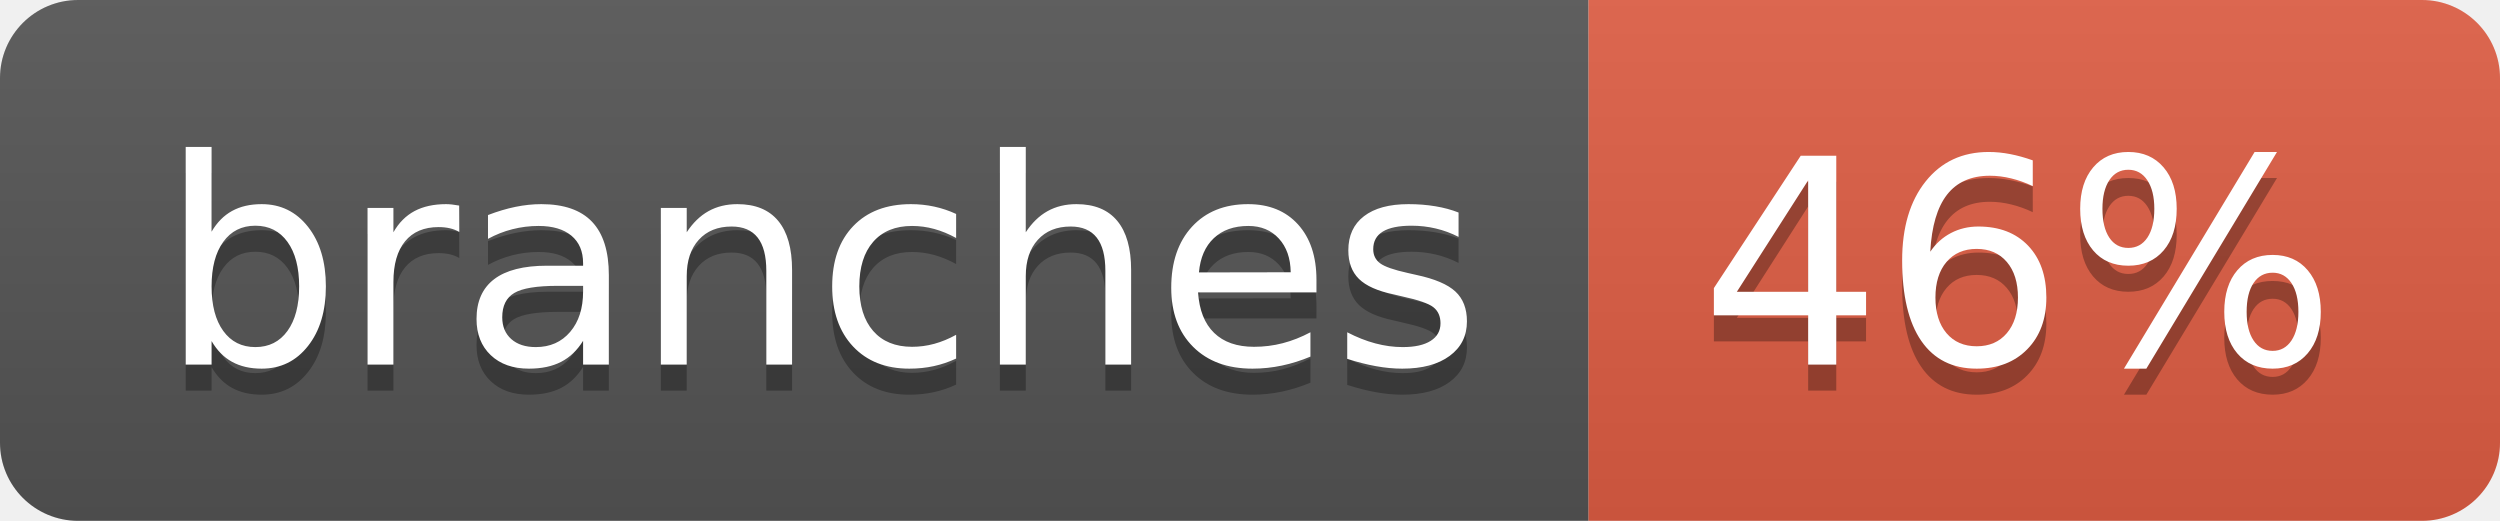
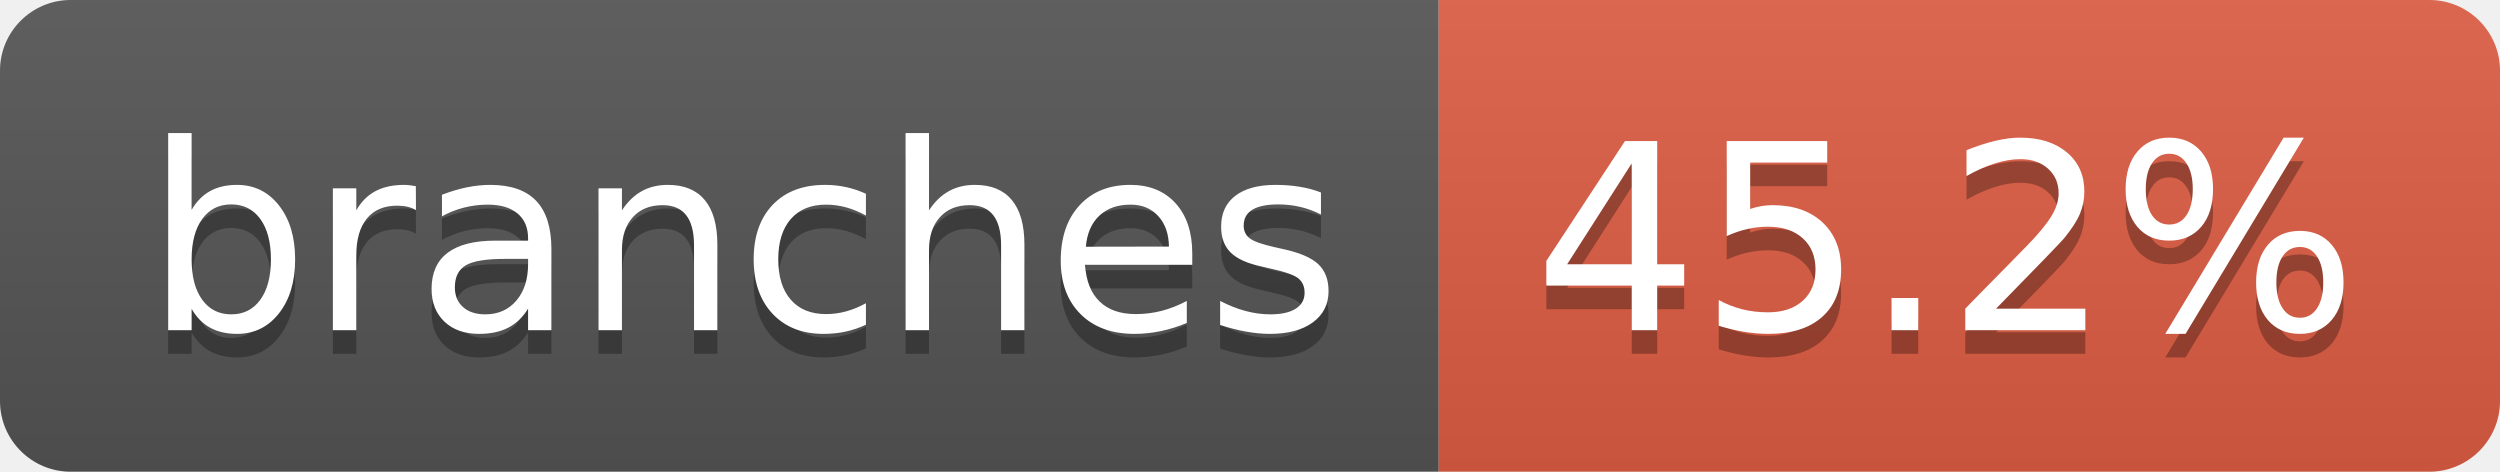
- <svg xmlns="http://www.w3.org/2000/svg" width="96" height="20" role="img" aria-label="branches: 46%">
+ <svg xmlns="http://www.w3.org/2000/svg" width="106" height="20" role="img" aria-label="branches: 45.2%">
  <linearGradient id="s" x2="0" y2="100%">
    <stop offset="0" stop-color="#bbb" stop-opacity=".1" />
    <stop offset="1" stop-opacity=".1" />
  </linearGradient>
  <clipPath id="r">
-     <rect width="96" height="20" rx="3" fill="#fff" />
+     <rect width="106" height="20" rx="3" fill="#fff" />
  </clipPath>
  <g clip-path="url(#r)">
    <rect width="61" height="20" fill="#555" />
-     <rect x="61" width="35" height="20" fill="#e05d44" />
-     <rect width="96" height="20" fill="url(#s)" />
+     <rect x="61" width="45" height="20" fill="#e05d44" />
+     <rect width="106" height="20" fill="url(#s)" />
  </g>
  <g fill="#fff" text-anchor="middle" font-family="Verdana,Geneva,DejaVu Sans,sans-serif" text-rendering="geometricPrecision" font-size="110">
    <text aria-hidden="true" x="315" y="150" fill="#010101" fill-opacity=".3" transform="scale(.1)" textLength="507">branches</text>
    <text x="315" y="140" transform="scale(.1)" fill="#fff" textLength="507">branches</text>
-     <text aria-hidden="true" x="775" y="150" fill="#010101" fill-opacity=".3" transform="scale(.1)" textLength="245">46%</text>
-     <text x="775" y="140" transform="scale(.1)" fill="#fff" textLength="245">46%</text>
+     <text aria-hidden="true" x="825" y="150" fill="#010101" fill-opacity=".3" transform="scale(.1)" textLength="350">45.2%</text>
+     <text x="825" y="140" transform="scale(.1)" fill="#fff" textLength="350">45.2%</text>
  </g>
</svg>
